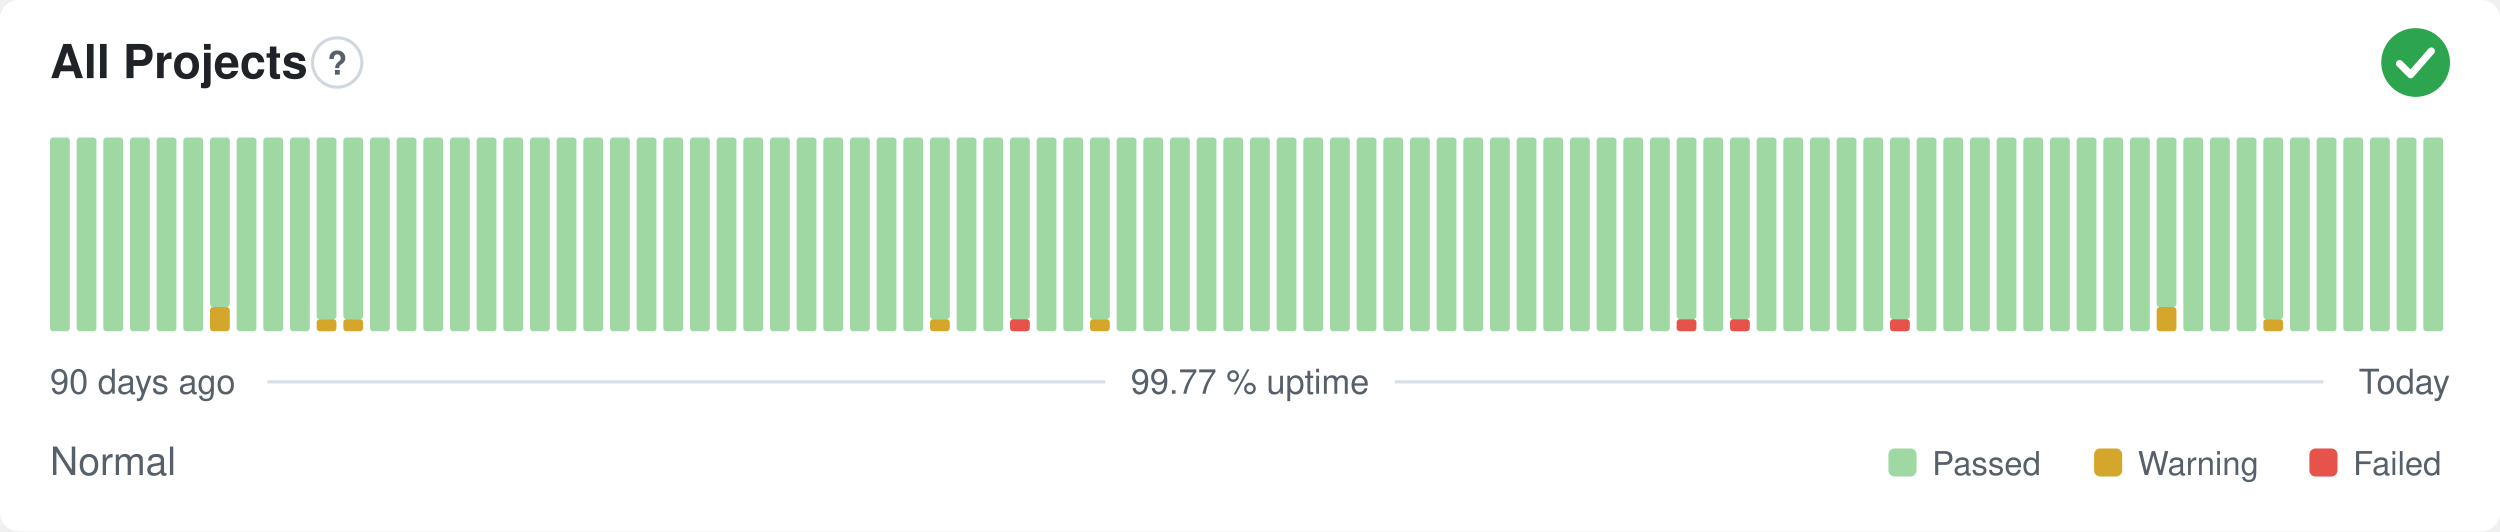
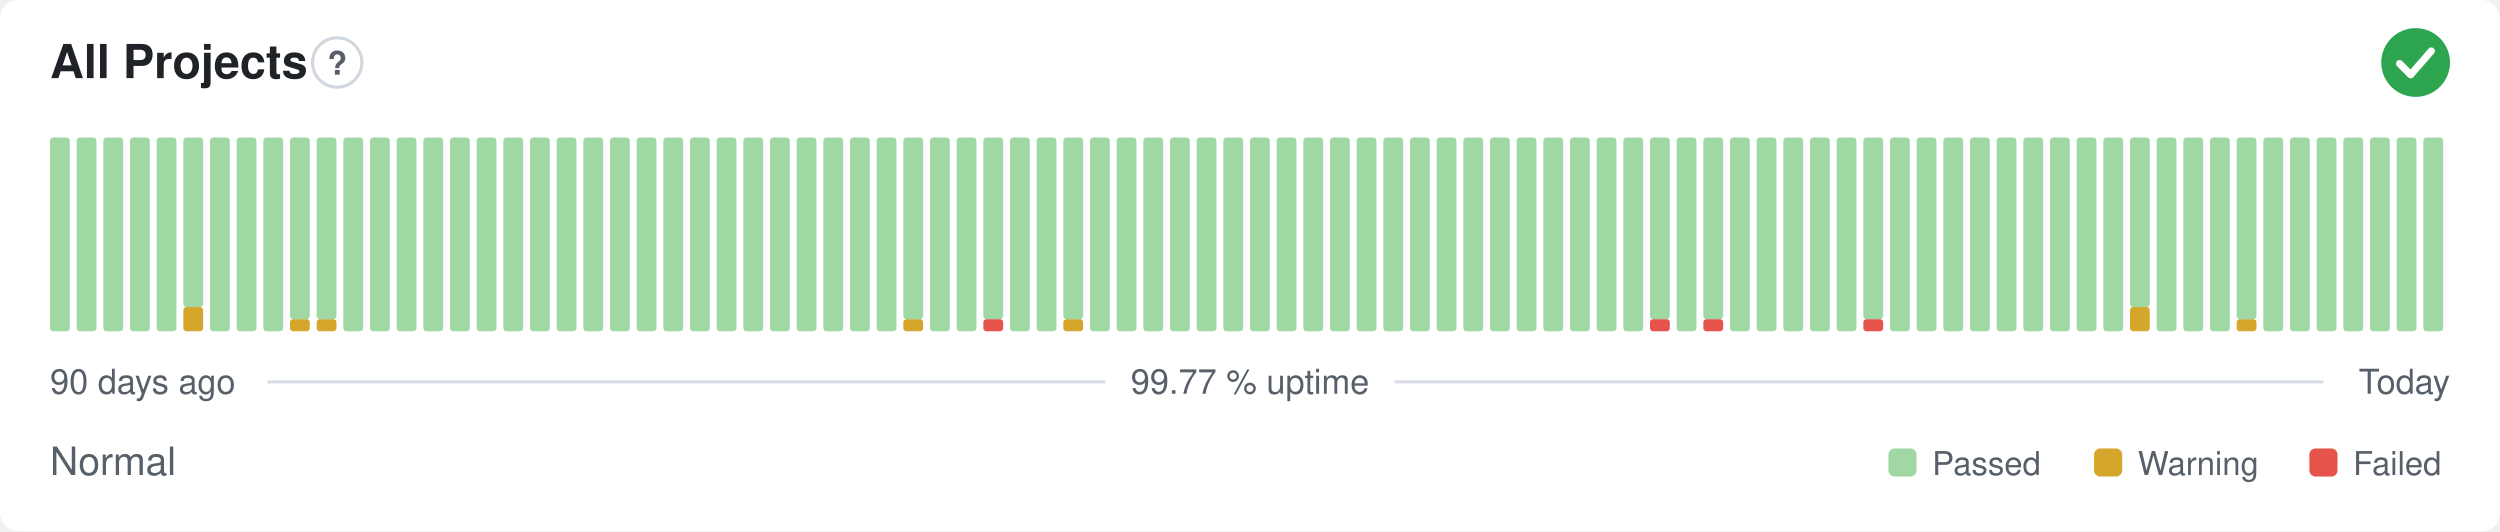
<svg xmlns="http://www.w3.org/2000/svg" width="800" height="170" viewBox="0 0 800 170" role="img" aria-label="All Projects: Normal, 99.77 % uptime over the last 90 days" font-family="-apple-system,BlinkMacSystemFont,'Segoe UI',Helvetica,Arial,sans-serif">
  <style>
    @media (prefers-color-scheme: dark) {
      .bg { fill: #0d1117 }
      .title { fill: #e6edf3 }
      .muted { fill: #8b949e }
      .hint { stroke: #30363d }
      .rule { stroke: #30363d }
      .nodata { fill: #21262d }
    }
  </style>
  <rect class="bg" width="800" height="170" rx="6" fill="#ffffff" />
  <text class="title" x="16" y="25" font-size="15" font-weight="600" fill="#1f2328">All Projects</text>
  <circle class="hint" cx="107.9" cy="20" r="7.9" fill="none" stroke="#d0d7de" stroke-width="1" />
  <text class="muted" x="107.9" y="23.9" text-anchor="middle" font-size="10.4" font-weight="700" fill="#57606a">?</text>
  <circle cx="773" cy="20" r="11" fill="#2da44e" />
  <path d="M767.87 20.37l3.54 3.54 6.60 -7.58" fill="none" stroke="#fff" stroke-width="2.31" stroke-linecap="round" stroke-linejoin="round" />
  <rect x="16.00" y="44.00" width="6.33" height="62.00" rx="1" fill="#9fd8a3" />
  <rect x="24.53" y="44.00" width="6.33" height="62.00" rx="1" fill="#9fd8a3" />
  <rect x="33.07" y="44.00" width="6.33" height="62.00" rx="1" fill="#9fd8a3" />
  <rect x="41.60" y="44.00" width="6.33" height="62.00" rx="1" fill="#9fd8a3" />
  <rect x="50.13" y="44.00" width="6.33" height="62.00" rx="1" fill="#9fd8a3" />
-   <rect x="58.67" y="44.00" width="6.33" height="62.00" rx="1" fill="#9fd8a3" />
-   <rect x="67.20" y="98.25" width="6.33" height="7.75" rx="1" fill="#d4a72c" />
-   <rect x="67.20" y="44.00" width="6.33" height="54.25" rx="1" fill="#9fd8a3" />
+   <rect x="58.67" y="98.25" width="6.33" height="7.75" rx="1" fill="#d4a72c" />
+   <rect x="58.67" y="44.00" width="6.33" height="54.25" rx="1" fill="#9fd8a3" />
+   <rect x="67.20" y="44.00" width="6.33" height="62.00" rx="1" fill="#9fd8a3" />
  <rect x="75.73" y="44.00" width="6.33" height="62.00" rx="1" fill="#9fd8a3" />
  <rect x="84.27" y="44.00" width="6.33" height="62.00" rx="1" fill="#9fd8a3" />
-   <rect x="92.80" y="44.00" width="6.33" height="62.00" rx="1" fill="#9fd8a3" />
+   <rect x="92.80" y="102.13" width="6.33" height="3.88" rx="1" fill="#d4a72c" />
+   <rect x="92.80" y="44.00" width="6.33" height="58.13" rx="1" fill="#9fd8a3" />
  <rect x="101.33" y="102.13" width="6.33" height="3.88" rx="1" fill="#d4a72c" />
  <rect x="101.33" y="44.00" width="6.33" height="58.13" rx="1" fill="#9fd8a3" />
-   <rect x="109.87" y="102.13" width="6.33" height="3.88" rx="1" fill="#d4a72c" />
-   <rect x="109.87" y="44.00" width="6.33" height="58.13" rx="1" fill="#9fd8a3" />
+   <rect x="109.87" y="44.00" width="6.33" height="62.00" rx="1" fill="#9fd8a3" />
  <rect x="118.40" y="44.00" width="6.33" height="62.00" rx="1" fill="#9fd8a3" />
  <rect x="126.93" y="44.00" width="6.33" height="62.00" rx="1" fill="#9fd8a3" />
  <rect x="135.47" y="44.00" width="6.33" height="62.00" rx="1" fill="#9fd8a3" />
  <rect x="144.00" y="44.00" width="6.33" height="62.00" rx="1" fill="#9fd8a3" />
  <rect x="152.53" y="44.00" width="6.33" height="62.00" rx="1" fill="#9fd8a3" />
  <rect x="161.07" y="44.00" width="6.33" height="62.00" rx="1" fill="#9fd8a3" />
  <rect x="169.60" y="44.00" width="6.33" height="62.00" rx="1" fill="#9fd8a3" />
  <rect x="178.13" y="44.00" width="6.33" height="62.00" rx="1" fill="#9fd8a3" />
  <rect x="186.67" y="44.00" width="6.33" height="62.00" rx="1" fill="#9fd8a3" />
  <rect x="195.20" y="44.00" width="6.33" height="62.00" rx="1" fill="#9fd8a3" />
  <rect x="203.73" y="44.00" width="6.33" height="62.00" rx="1" fill="#9fd8a3" />
  <rect x="212.27" y="44.00" width="6.33" height="62.00" rx="1" fill="#9fd8a3" />
  <rect x="220.80" y="44.00" width="6.33" height="62.00" rx="1" fill="#9fd8a3" />
  <rect x="229.33" y="44.00" width="6.33" height="62.00" rx="1" fill="#9fd8a3" />
  <rect x="237.87" y="44.00" width="6.33" height="62.00" rx="1" fill="#9fd8a3" />
  <rect x="246.40" y="44.00" width="6.33" height="62.00" rx="1" fill="#9fd8a3" />
  <rect x="254.93" y="44.00" width="6.33" height="62.00" rx="1" fill="#9fd8a3" />
  <rect x="263.47" y="44.00" width="6.33" height="62.00" rx="1" fill="#9fd8a3" />
  <rect x="272.00" y="44.00" width="6.33" height="62.00" rx="1" fill="#9fd8a3" />
  <rect x="280.53" y="44.00" width="6.33" height="62.00" rx="1" fill="#9fd8a3" />
-   <rect x="289.07" y="44.00" width="6.33" height="62.00" rx="1" fill="#9fd8a3" />
-   <rect x="297.60" y="102.13" width="6.33" height="3.88" rx="1" fill="#d4a72c" />
-   <rect x="297.60" y="44.00" width="6.33" height="58.13" rx="1" fill="#9fd8a3" />
+   <rect x="289.07" y="102.13" width="6.33" height="3.88" rx="1" fill="#d4a72c" />
+   <rect x="289.07" y="44.00" width="6.33" height="58.13" rx="1" fill="#9fd8a3" />
+   <rect x="297.60" y="44.00" width="6.33" height="62.00" rx="1" fill="#9fd8a3" />
  <rect x="306.13" y="44.00" width="6.33" height="62.00" rx="1" fill="#9fd8a3" />
-   <rect x="314.67" y="44.00" width="6.33" height="62.00" rx="1" fill="#9fd8a3" />
-   <rect x="323.20" y="102.13" width="6.33" height="3.88" rx="1" fill="#e5534b" />
-   <rect x="323.20" y="44.00" width="6.33" height="58.13" rx="1" fill="#9fd8a3" />
+   <rect x="314.67" y="102.13" width="6.33" height="3.88" rx="1" fill="#e5534b" />
+   <rect x="314.67" y="44.00" width="6.33" height="58.13" rx="1" fill="#9fd8a3" />
+   <rect x="323.20" y="44.00" width="6.33" height="62.00" rx="1" fill="#9fd8a3" />
  <rect x="331.73" y="44.00" width="6.33" height="62.00" rx="1" fill="#9fd8a3" />
-   <rect x="340.27" y="44.00" width="6.33" height="62.00" rx="1" fill="#9fd8a3" />
-   <rect x="348.80" y="102.13" width="6.33" height="3.88" rx="1" fill="#d4a72c" />
-   <rect x="348.80" y="44.00" width="6.33" height="58.13" rx="1" fill="#9fd8a3" />
+   <rect x="340.27" y="102.13" width="6.33" height="3.88" rx="1" fill="#d4a72c" />
+   <rect x="340.27" y="44.00" width="6.33" height="58.13" rx="1" fill="#9fd8a3" />
+   <rect x="348.80" y="44.00" width="6.33" height="62.00" rx="1" fill="#9fd8a3" />
  <rect x="357.33" y="44.00" width="6.33" height="62.00" rx="1" fill="#9fd8a3" />
  <rect x="365.87" y="44.00" width="6.33" height="62.00" rx="1" fill="#9fd8a3" />
  <rect x="374.40" y="44.00" width="6.33" height="62.00" rx="1" fill="#9fd8a3" />
  <rect x="382.93" y="44.00" width="6.33" height="62.00" rx="1" fill="#9fd8a3" />
  <rect x="391.47" y="44.00" width="6.33" height="62.00" rx="1" fill="#9fd8a3" />
  <rect x="400.00" y="44.00" width="6.33" height="62.00" rx="1" fill="#9fd8a3" />
  <rect x="408.53" y="44.00" width="6.33" height="62.00" rx="1" fill="#9fd8a3" />
  <rect x="417.07" y="44.00" width="6.33" height="62.00" rx="1" fill="#9fd8a3" />
  <rect x="425.60" y="44.00" width="6.33" height="62.00" rx="1" fill="#9fd8a3" />
  <rect x="434.13" y="44.00" width="6.33" height="62.00" rx="1" fill="#9fd8a3" />
  <rect x="442.67" y="44.00" width="6.33" height="62.00" rx="1" fill="#9fd8a3" />
  <rect x="451.20" y="44.00" width="6.33" height="62.00" rx="1" fill="#9fd8a3" />
  <rect x="459.73" y="44.00" width="6.33" height="62.00" rx="1" fill="#9fd8a3" />
  <rect x="468.27" y="44.00" width="6.33" height="62.00" rx="1" fill="#9fd8a3" />
  <rect x="476.80" y="44.00" width="6.33" height="62.00" rx="1" fill="#9fd8a3" />
  <rect x="485.33" y="44.00" width="6.33" height="62.00" rx="1" fill="#9fd8a3" />
  <rect x="493.87" y="44.00" width="6.33" height="62.00" rx="1" fill="#9fd8a3" />
  <rect x="502.40" y="44.00" width="6.33" height="62.00" rx="1" fill="#9fd8a3" />
  <rect x="510.93" y="44.00" width="6.33" height="62.00" rx="1" fill="#9fd8a3" />
  <rect x="519.47" y="44.00" width="6.33" height="62.00" rx="1" fill="#9fd8a3" />
-   <rect x="528.00" y="44.00" width="6.33" height="62.00" rx="1" fill="#9fd8a3" />
-   <rect x="536.53" y="102.13" width="6.33" height="3.88" rx="1" fill="#e5534b" />
-   <rect x="536.53" y="44.00" width="6.33" height="58.13" rx="1" fill="#9fd8a3" />
-   <rect x="545.07" y="44.00" width="6.33" height="62.00" rx="1" fill="#9fd8a3" />
-   <rect x="553.60" y="102.13" width="6.33" height="3.88" rx="1" fill="#e5534b" />
-   <rect x="553.60" y="44.00" width="6.33" height="58.13" rx="1" fill="#9fd8a3" />
+   <rect x="528.00" y="102.13" width="6.33" height="3.88" rx="1" fill="#e5534b" />
+   <rect x="528.00" y="44.00" width="6.33" height="58.13" rx="1" fill="#9fd8a3" />
+   <rect x="536.53" y="44.00" width="6.33" height="62.00" rx="1" fill="#9fd8a3" />
+   <rect x="545.07" y="102.13" width="6.33" height="3.88" rx="1" fill="#e5534b" />
+   <rect x="545.07" y="44.00" width="6.33" height="58.13" rx="1" fill="#9fd8a3" />
+   <rect x="553.60" y="44.00" width="6.33" height="62.00" rx="1" fill="#9fd8a3" />
  <rect x="562.13" y="44.00" width="6.33" height="62.00" rx="1" fill="#9fd8a3" />
  <rect x="570.67" y="44.00" width="6.33" height="62.00" rx="1" fill="#9fd8a3" />
  <rect x="579.20" y="44.00" width="6.33" height="62.00" rx="1" fill="#9fd8a3" />
  <rect x="587.73" y="44.00" width="6.33" height="62.00" rx="1" fill="#9fd8a3" />
-   <rect x="596.27" y="44.00" width="6.33" height="62.00" rx="1" fill="#9fd8a3" />
-   <rect x="604.80" y="102.13" width="6.33" height="3.88" rx="1" fill="#e5534b" />
-   <rect x="604.80" y="44.00" width="6.33" height="58.13" rx="1" fill="#9fd8a3" />
+   <rect x="596.27" y="102.13" width="6.33" height="3.88" rx="1" fill="#e5534b" />
+   <rect x="596.27" y="44.00" width="6.33" height="58.13" rx="1" fill="#9fd8a3" />
+   <rect x="604.80" y="44.00" width="6.33" height="62.00" rx="1" fill="#9fd8a3" />
  <rect x="613.33" y="44.00" width="6.33" height="62.00" rx="1" fill="#9fd8a3" />
  <rect x="621.87" y="44.00" width="6.33" height="62.00" rx="1" fill="#9fd8a3" />
  <rect x="630.40" y="44.00" width="6.33" height="62.00" rx="1" fill="#9fd8a3" />
  <rect x="638.93" y="44.00" width="6.33" height="62.00" rx="1" fill="#9fd8a3" />
  <rect x="647.47" y="44.00" width="6.33" height="62.00" rx="1" fill="#9fd8a3" />
  <rect x="656.00" y="44.00" width="6.33" height="62.00" rx="1" fill="#9fd8a3" />
  <rect x="664.53" y="44.00" width="6.33" height="62.00" rx="1" fill="#9fd8a3" />
  <rect x="673.07" y="44.00" width="6.33" height="62.00" rx="1" fill="#9fd8a3" />
-   <rect x="681.60" y="44.00" width="6.33" height="62.00" rx="1" fill="#9fd8a3" />
-   <rect x="690.13" y="98.25" width="6.33" height="7.75" rx="1" fill="#d4a72c" />
-   <rect x="690.13" y="44.00" width="6.33" height="54.25" rx="1" fill="#9fd8a3" />
+   <rect x="681.60" y="98.25" width="6.33" height="7.75" rx="1" fill="#d4a72c" />
+   <rect x="681.60" y="44.00" width="6.33" height="54.25" rx="1" fill="#9fd8a3" />
+   <rect x="690.13" y="44.00" width="6.33" height="62.00" rx="1" fill="#9fd8a3" />
  <rect x="698.67" y="44.00" width="6.33" height="62.00" rx="1" fill="#9fd8a3" />
  <rect x="707.20" y="44.00" width="6.33" height="62.00" rx="1" fill="#9fd8a3" />
-   <rect x="715.73" y="44.00" width="6.33" height="62.00" rx="1" fill="#9fd8a3" />
-   <rect x="724.27" y="102.13" width="6.33" height="3.88" rx="1" fill="#d4a72c" />
-   <rect x="724.27" y="44.00" width="6.33" height="58.13" rx="1" fill="#9fd8a3" />
+   <rect x="715.73" y="102.13" width="6.33" height="3.88" rx="1" fill="#d4a72c" />
+   <rect x="715.73" y="44.00" width="6.33" height="58.13" rx="1" fill="#9fd8a3" />
+   <rect x="724.27" y="44.00" width="6.33" height="62.00" rx="1" fill="#9fd8a3" />
  <rect x="732.80" y="44.00" width="6.33" height="62.00" rx="1" fill="#9fd8a3" />
  <rect x="741.33" y="44.00" width="6.33" height="62.00" rx="1" fill="#9fd8a3" />
  <rect x="749.87" y="44.00" width="6.33" height="62.00" rx="1" fill="#9fd8a3" />
  <rect x="758.40" y="44.00" width="6.33" height="62.00" rx="1" fill="#9fd8a3" />
  <rect x="766.93" y="44.00" width="6.33" height="62.00" rx="1" fill="#9fd8a3" />
  <rect x="775.47" y="44.00" width="6.33" height="62.00" rx="1" fill="#9fd8a3" />
  <text class="muted" x="16" y="126" font-size="11" fill="#57606a">90 days ago</text>
  <text class="muted" x="400" y="126" text-anchor="middle" font-size="11" fill="#57606a">99.77 % uptime</text>
  <text class="muted" x="784" y="126" text-anchor="end" font-size="11" fill="#57606a">Today</text>
  <line class="rule" x1="85.6" y1="122.2" x2="353.7" y2="122.2" stroke="#d8dee4" stroke-width="1" />
  <line class="rule" x1="446.3" y1="122.2" x2="743.5" y2="122.2" stroke="#d8dee4" stroke-width="1" />
  <text class="muted" x="16" y="152" font-size="12.5" fill="#57606a">Normal</text>
  <rect x="604.3" y="143.5" width="9.0" height="9.0" rx="2" fill="#9fd8a3" />
  <text class="muted" x="618.3" y="152" font-size="10.5" fill="#57606a">Passed</text>
  <rect x="670.1" y="143.5" width="9.0" height="9.0" rx="2" fill="#d4a72c" />
  <text class="muted" x="684.1" y="152" font-size="10.5" fill="#57606a">Warning</text>
  <rect x="739.0" y="143.5" width="9.0" height="9.0" rx="2" fill="#e5534b" />
  <text class="muted" x="753.0" y="152" font-size="10.5" fill="#57606a">Failed</text>
</svg>
